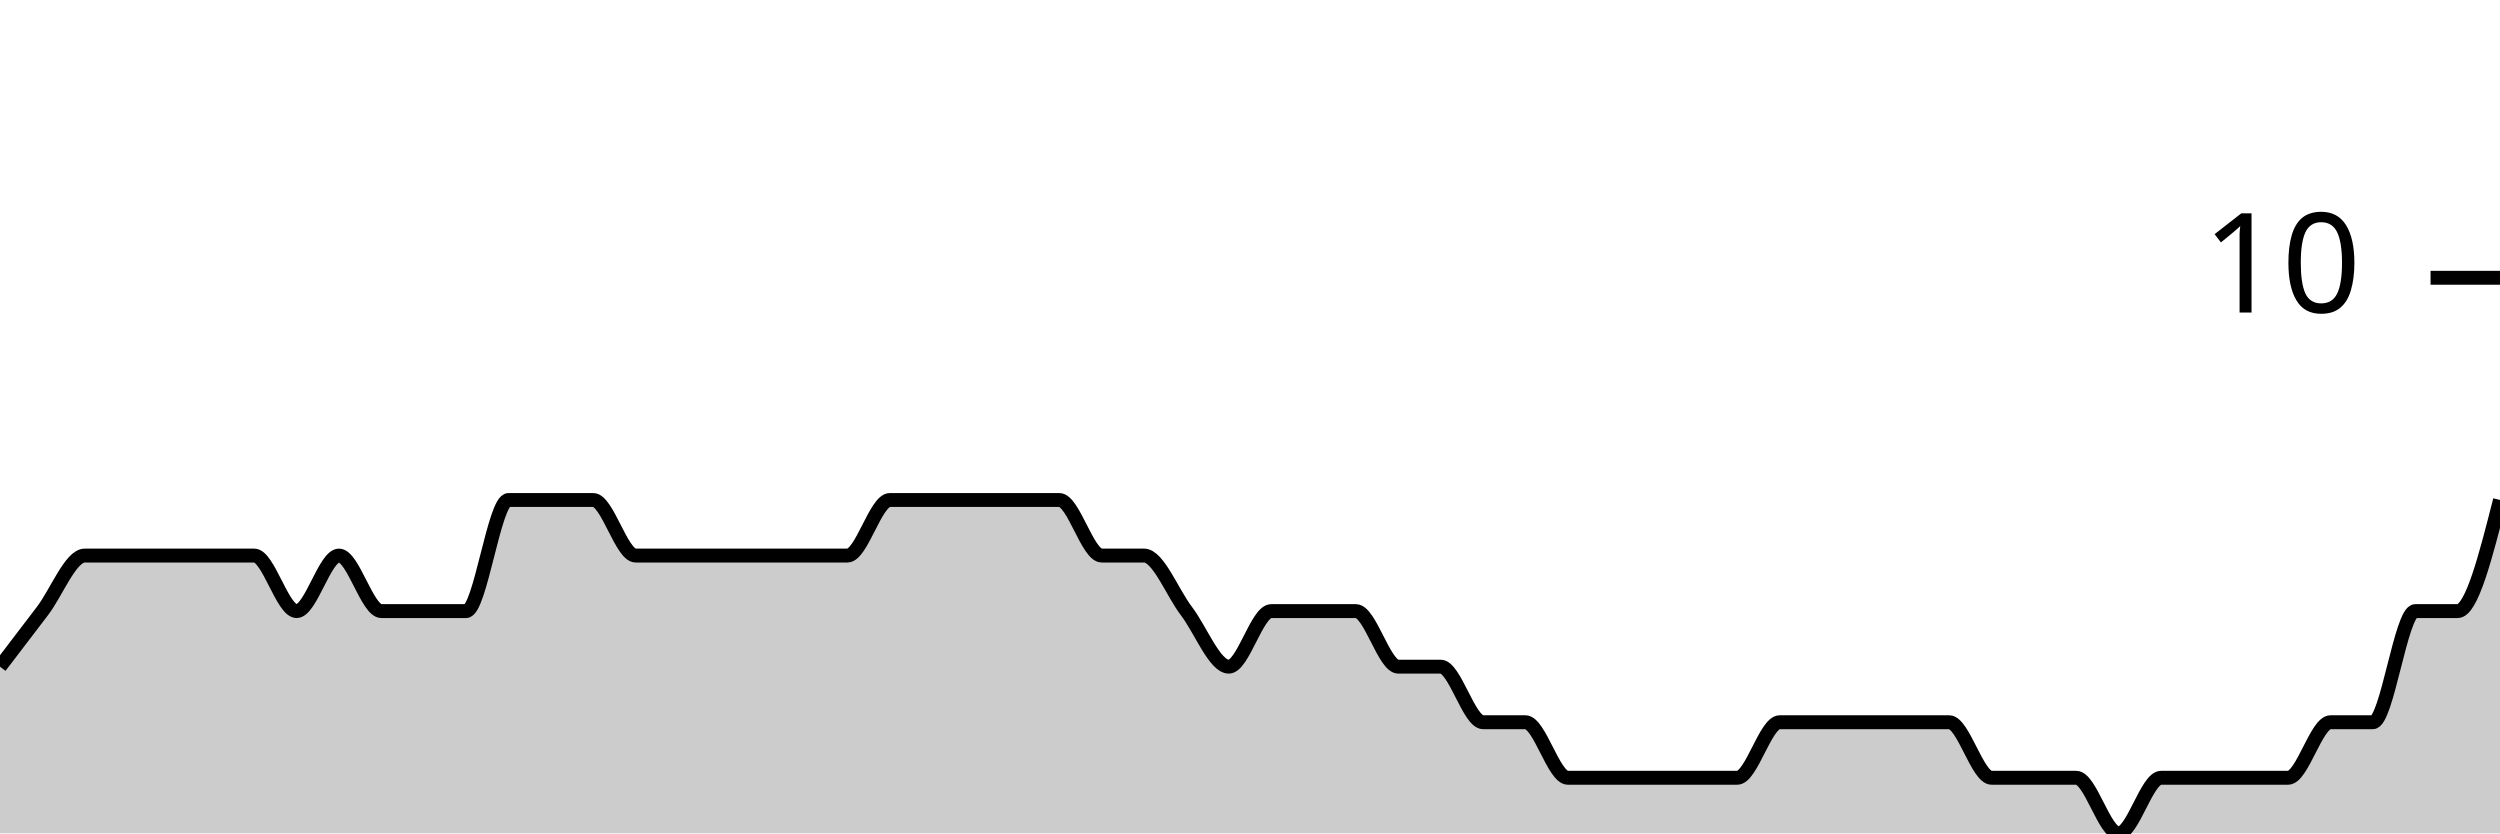
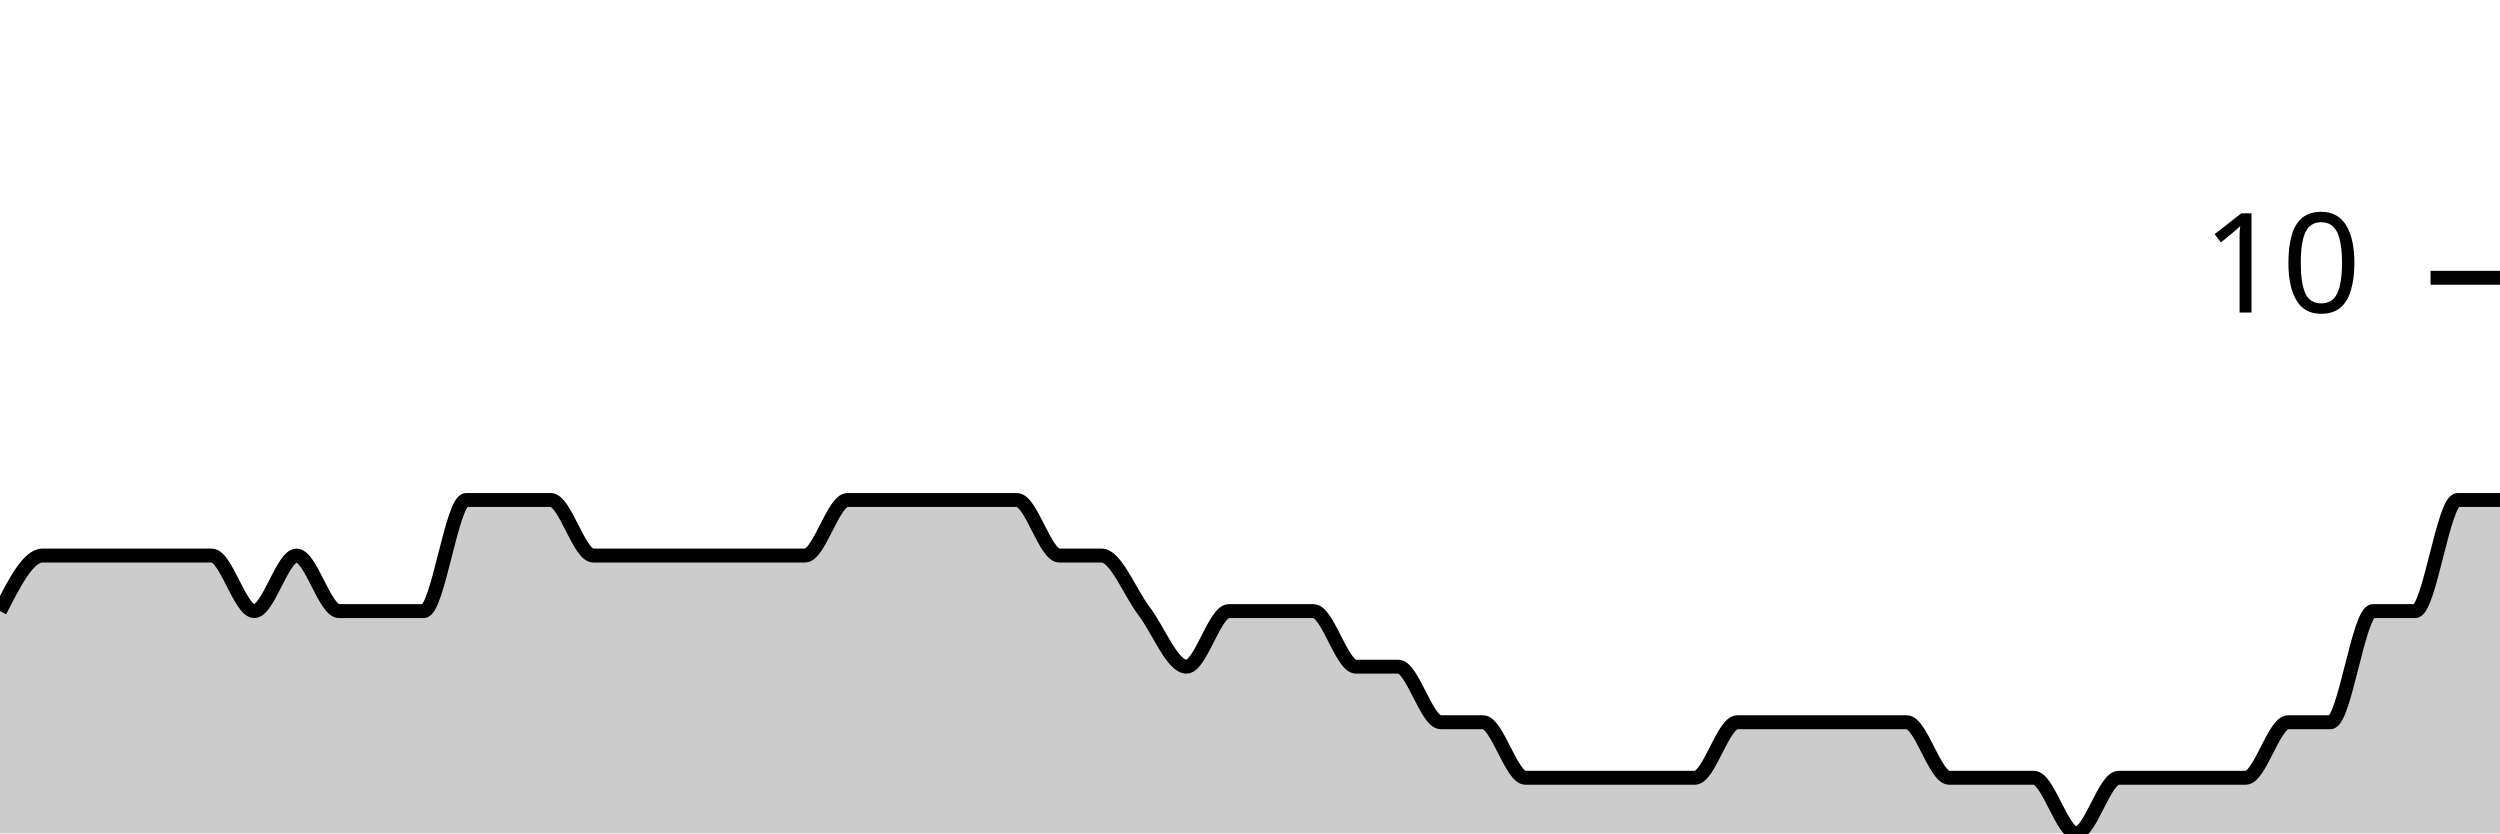
<svg xmlns="http://www.w3.org/2000/svg" viewBox="0 0 180 60">
  <g transform="translate(0,20)">
-     <path class="area" fill="rgba(0, 0, 0, 0.2)" d="M0,28C1.017,26.667,2.034,25.333,3.051,24C4.068,22.667,5.085,20,6.102,20C7.119,20,8.136,20,9.153,20C10.169,20,11.186,20,12.203,20C13.22,20,14.237,20,15.254,20C16.271,20,17.288,20,18.305,20C19.322,20,20.339,24,21.356,24C22.373,24,23.39,20,24.407,20C25.424,20,26.441,24,27.458,24C28.475,24,29.492,24,30.508,24C31.525,24,32.542,24,33.559,24C34.576,24,35.593,16,36.61,16C37.627,16,38.644,16,39.661,16C40.678,16,41.695,16,42.712,16C43.729,16,44.746,20,45.763,20C46.78,20,47.797,20,48.814,20C49.831,20,50.847,20,51.864,20C52.881,20,53.898,20,54.915,20C55.932,20,56.949,20,57.966,20C58.983,20,60,20,61.017,20C62.034,20,63.051,16,64.068,16C65.085,16,66.102,16,67.119,16C68.136,16,69.153,16,70.169,16C71.186,16,72.203,16,73.22,16C74.237,16,75.254,16,76.271,16C77.288,16,78.305,20,79.322,20C80.339,20,81.356,20,82.373,20C83.39,20,84.407,22.667,85.424,24C86.441,25.333,87.458,28,88.475,28C89.492,28,90.508,24,91.525,24C92.542,24,93.559,24,94.576,24C95.593,24,96.61,24,97.627,24C98.644,24,99.661,28,100.678,28C101.695,28,102.712,28,103.729,28C104.746,28,105.763,32,106.78,32C107.797,32,108.814,32,109.831,32C110.847,32,111.864,36,112.881,36C113.898,36,114.915,36,115.932,36C116.949,36,117.966,36,118.983,36C120,36,121.017,36,122.034,36C123.051,36,124.068,36,125.085,36C126.102,36,127.119,32,128.136,32C129.153,32,130.169,32,131.186,32C132.203,32,133.22,32,134.237,32C135.254,32,136.271,32,137.288,32C138.305,32,139.322,32,140.339,32C141.356,32,142.373,36,143.39,36C144.407,36,145.424,36,146.441,36C147.458,36,148.475,36,149.492,36C150.508,36,151.525,40,152.542,40C153.559,40,154.576,36,155.593,36C156.61,36,157.627,36,158.644,36C159.661,36,160.678,36,161.695,36C162.712,36,163.729,36,164.746,36C165.763,36,166.78,32,167.797,32C168.814,32,169.831,32,170.847,32C171.864,32,172.881,24,173.898,24C174.915,24,175.932,24,176.949,24C177.966,24,178.983,20,180,16L180,40C178.983,40,177.966,40,176.949,40C175.932,40,174.915,40,173.898,40C172.881,40,171.864,40,170.847,40C169.831,40,168.814,40,167.797,40C166.78,40,165.763,40,164.746,40C163.729,40,162.712,40,161.695,40C160.678,40,159.661,40,158.644,40C157.627,40,156.61,40,155.593,40C154.576,40,153.559,40,152.542,40C151.525,40,150.508,40,149.492,40C148.475,40,147.458,40,146.441,40C145.424,40,144.407,40,143.39,40C142.373,40,141.356,40,140.339,40C139.322,40,138.305,40,137.288,40C136.271,40,135.254,40,134.237,40C133.22,40,132.203,40,131.186,40C130.169,40,129.153,40,128.136,40C127.119,40,126.102,40,125.085,40C124.068,40,123.051,40,122.034,40C121.017,40,120,40,118.983,40C117.966,40,116.949,40,115.932,40C114.915,40,113.898,40,112.881,40C111.864,40,110.847,40,109.831,40C108.814,40,107.797,40,106.78,40C105.763,40,104.746,40,103.729,40C102.712,40,101.695,40,100.678,40C99.661,40,98.644,40,97.627,40C96.61,40,95.593,40,94.576,40C93.559,40,92.542,40,91.525,40C90.508,40,89.492,40,88.475,40C87.458,40,86.441,40,85.424,40C84.407,40,83.39,40,82.373,40C81.356,40,80.339,40,79.322,40C78.305,40,77.288,40,76.271,40C75.254,40,74.237,40,73.22,40C72.203,40,71.186,40,70.169,40C69.153,40,68.136,40,67.119,40C66.102,40,65.085,40,64.068,40C63.051,40,62.034,40,61.017,40C60,40,58.983,40,57.966,40C56.949,40,55.932,40,54.915,40C53.898,40,52.881,40,51.864,40C50.847,40,49.831,40,48.814,40C47.797,40,46.78,40,45.763,40C44.746,40,43.729,40,42.712,40C41.695,40,40.678,40,39.661,40C38.644,40,37.627,40,36.61,40C35.593,40,34.576,40,33.559,40C32.542,40,31.525,40,30.508,40C29.492,40,28.475,40,27.458,40C26.441,40,25.424,40,24.407,40C23.39,40,22.373,40,21.356,40C20.339,40,19.322,40,18.305,40C17.288,40,16.271,40,15.254,40C14.237,40,13.22,40,12.203,40C11.186,40,10.169,40,9.153,40C8.136,40,7.119,40,6.102,40C5.085,40,4.068,40,3.051,40C2.034,40,1.017,40,0,40Z" />
-     <path class="line" stroke="black" fill="none" d="M0,28C1.017,26.667,2.034,25.333,3.051,24C4.068,22.667,5.085,20,6.102,20C7.119,20,8.136,20,9.153,20C10.169,20,11.186,20,12.203,20C13.22,20,14.237,20,15.254,20C16.271,20,17.288,20,18.305,20C19.322,20,20.339,24,21.356,24C22.373,24,23.39,20,24.407,20C25.424,20,26.441,24,27.458,24C28.475,24,29.492,24,30.508,24C31.525,24,32.542,24,33.559,24C34.576,24,35.593,16,36.61,16C37.627,16,38.644,16,39.661,16C40.678,16,41.695,16,42.712,16C43.729,16,44.746,20,45.763,20C46.78,20,47.797,20,48.814,20C49.831,20,50.847,20,51.864,20C52.881,20,53.898,20,54.915,20C55.932,20,56.949,20,57.966,20C58.983,20,60,20,61.017,20C62.034,20,63.051,16,64.068,16C65.085,16,66.102,16,67.119,16C68.136,16,69.153,16,70.169,16C71.186,16,72.203,16,73.22,16C74.237,16,75.254,16,76.271,16C77.288,16,78.305,20,79.322,20C80.339,20,81.356,20,82.373,20C83.39,20,84.407,22.667,85.424,24C86.441,25.333,87.458,28,88.475,28C89.492,28,90.508,24,91.525,24C92.542,24,93.559,24,94.576,24C95.593,24,96.61,24,97.627,24C98.644,24,99.661,28,100.678,28C101.695,28,102.712,28,103.729,28C104.746,28,105.763,32,106.78,32C107.797,32,108.814,32,109.831,32C110.847,32,111.864,36,112.881,36C113.898,36,114.915,36,115.932,36C116.949,36,117.966,36,118.983,36C120,36,121.017,36,122.034,36C123.051,36,124.068,36,125.085,36C126.102,36,127.119,32,128.136,32C129.153,32,130.169,32,131.186,32C132.203,32,133.22,32,134.237,32C135.254,32,136.271,32,137.288,32C138.305,32,139.322,32,140.339,32C141.356,32,142.373,36,143.39,36C144.407,36,145.424,36,146.441,36C147.458,36,148.475,36,149.492,36C150.508,36,151.525,40,152.542,40C153.559,40,154.576,36,155.593,36C156.61,36,157.627,36,158.644,36C159.661,36,160.678,36,161.695,36C162.712,36,163.729,36,164.746,36C165.763,36,166.78,32,167.797,32C168.814,32,169.831,32,170.847,32C171.864,32,172.881,24,173.898,24C174.915,24,175.932,24,176.949,24C177.966,24,178.983,20,180,16" />
+     <path class="area" fill="rgba(0, 0, 0, 0.2)" d="M0,24C1.017,22,2.034,20,3.051,20C4.068,20,5.085,20,6.102,20C7.119,20,8.136,20,9.153,20C10.169,20,11.186,20,12.203,20C13.22,20,14.237,20,15.254,20C16.271,20,17.288,24,18.305,24C19.322,24,20.339,20,21.356,20C22.373,20,23.39,24,24.407,24C25.424,24,26.441,24,27.458,24C28.475,24,29.492,24,30.508,24C31.525,24,32.542,16,33.559,16C34.576,16,35.593,16,36.61,16C37.627,16,38.644,16,39.661,16C40.678,16,41.695,20,42.712,20C43.729,20,44.746,20,45.763,20C46.78,20,47.797,20,48.814,20C49.831,20,50.847,20,51.864,20C52.881,20,53.898,20,54.915,20C55.932,20,56.949,20,57.966,20C58.983,20,60,16,61.017,16C62.034,16,63.051,16,64.068,16C65.085,16,66.102,16,67.119,16C68.136,16,69.153,16,70.169,16C71.186,16,72.203,16,73.22,16C74.237,16,75.254,20,76.271,20C77.288,20,78.305,20,79.322,20C80.339,20,81.356,22.667,82.373,24C83.39,25.333,84.407,28,85.424,28C86.441,28,87.458,24,88.475,24C89.492,24,90.508,24,91.525,24C92.542,24,93.559,24,94.576,24C95.593,24,96.61,28,97.627,28C98.644,28,99.661,28,100.678,28C101.695,28,102.712,32,103.729,32C104.746,32,105.763,32,106.78,32C107.797,32,108.814,36,109.831,36C110.847,36,111.864,36,112.881,36C113.898,36,114.915,36,115.932,36C116.949,36,117.966,36,118.983,36C120,36,121.017,36,122.034,36C123.051,36,124.068,32,125.085,32C126.102,32,127.119,32,128.136,32C129.153,32,130.169,32,131.186,32C132.203,32,133.22,32,134.237,32C135.254,32,136.271,32,137.288,32C138.305,32,139.322,36,140.339,36C141.356,36,142.373,36,143.39,36C144.407,36,145.424,36,146.441,36C147.458,36,148.475,40,149.492,40C150.508,40,151.525,36,152.542,36C153.559,36,154.576,36,155.593,36C156.61,36,157.627,36,158.644,36C159.661,36,160.678,36,161.695,36C162.712,36,163.729,32,164.746,32C165.763,32,166.78,32,167.797,32C168.814,32,169.831,24,170.847,24C171.864,24,172.881,24,173.898,24C174.915,24,175.932,16,176.949,16C177.966,16,178.983,16,180,16L180,40C178.983,40,177.966,40,176.949,40C175.932,40,174.915,40,173.898,40C172.881,40,171.864,40,170.847,40C169.831,40,168.814,40,167.797,40C166.78,40,165.763,40,164.746,40C163.729,40,162.712,40,161.695,40C160.678,40,159.661,40,158.644,40C157.627,40,156.61,40,155.593,40C154.576,40,153.559,40,152.542,40C151.525,40,150.508,40,149.492,40C148.475,40,147.458,40,146.441,40C145.424,40,144.407,40,143.39,40C142.373,40,141.356,40,140.339,40C139.322,40,138.305,40,137.288,40C136.271,40,135.254,40,134.237,40C133.22,40,132.203,40,131.186,40C130.169,40,129.153,40,128.136,40C127.119,40,126.102,40,125.085,40C124.068,40,123.051,40,122.034,40C121.017,40,120,40,118.983,40C117.966,40,116.949,40,115.932,40C114.915,40,113.898,40,112.881,40C111.864,40,110.847,40,109.831,40C108.814,40,107.797,40,106.78,40C105.763,40,104.746,40,103.729,40C102.712,40,101.695,40,100.678,40C99.661,40,98.644,40,97.627,40C96.61,40,95.593,40,94.576,40C93.559,40,92.542,40,91.525,40C90.508,40,89.492,40,88.475,40C87.458,40,86.441,40,85.424,40C84.407,40,83.39,40,82.373,40C81.356,40,80.339,40,79.322,40C78.305,40,77.288,40,76.271,40C75.254,40,74.237,40,73.22,40C72.203,40,71.186,40,70.169,40C69.153,40,68.136,40,67.119,40C66.102,40,65.085,40,64.068,40C63.051,40,62.034,40,61.017,40C60,40,58.983,40,57.966,40C56.949,40,55.932,40,54.915,40C53.898,40,52.881,40,51.864,40C50.847,40,49.831,40,48.814,40C47.797,40,46.78,40,45.763,40C44.746,40,43.729,40,42.712,40C41.695,40,40.678,40,39.661,40C38.644,40,37.627,40,36.61,40C35.593,40,34.576,40,33.559,40C32.542,40,31.525,40,30.508,40C29.492,40,28.475,40,27.458,40C26.441,40,25.424,40,24.407,40C23.39,40,22.373,40,21.356,40C20.339,40,19.322,40,18.305,40C17.288,40,16.271,40,15.254,40C14.237,40,13.22,40,12.203,40C11.186,40,10.169,40,9.153,40C8.136,40,7.119,40,6.102,40C5.085,40,4.068,40,3.051,40C2.034,40,1.017,40,0,40Z" />
+     <path class="line" stroke="black" fill="none" d="M0,24C1.017,22,2.034,20,3.051,20C4.068,20,5.085,20,6.102,20C7.119,20,8.136,20,9.153,20C10.169,20,11.186,20,12.203,20C13.22,20,14.237,20,15.254,20C16.271,20,17.288,24,18.305,24C19.322,24,20.339,20,21.356,20C22.373,20,23.39,24,24.407,24C25.424,24,26.441,24,27.458,24C28.475,24,29.492,24,30.508,24C31.525,24,32.542,16,33.559,16C34.576,16,35.593,16,36.61,16C37.627,16,38.644,16,39.661,16C40.678,16,41.695,20,42.712,20C43.729,20,44.746,20,45.763,20C46.78,20,47.797,20,48.814,20C49.831,20,50.847,20,51.864,20C52.881,20,53.898,20,54.915,20C55.932,20,56.949,20,57.966,20C58.983,20,60,16,61.017,16C62.034,16,63.051,16,64.068,16C65.085,16,66.102,16,67.119,16C68.136,16,69.153,16,70.169,16C71.186,16,72.203,16,73.22,16C74.237,16,75.254,20,76.271,20C77.288,20,78.305,20,79.322,20C80.339,20,81.356,22.667,82.373,24C83.39,25.333,84.407,28,85.424,28C86.441,28,87.458,24,88.475,24C89.492,24,90.508,24,91.525,24C92.542,24,93.559,24,94.576,24C95.593,24,96.61,28,97.627,28C98.644,28,99.661,28,100.678,28C101.695,28,102.712,32,103.729,32C104.746,32,105.763,32,106.78,32C107.797,32,108.814,36,109.831,36C110.847,36,111.864,36,112.881,36C113.898,36,114.915,36,115.932,36C116.949,36,117.966,36,118.983,36C120,36,121.017,36,122.034,36C123.051,36,124.068,32,125.085,32C126.102,32,127.119,32,128.136,32C129.153,32,130.169,32,131.186,32C132.203,32,133.22,32,134.237,32C135.254,32,136.271,32,137.288,32C138.305,32,139.322,36,140.339,36C141.356,36,142.373,36,143.39,36C144.407,36,145.424,36,146.441,36C147.458,36,148.475,40,149.492,40C150.508,40,151.525,36,152.542,36C153.559,36,154.576,36,155.593,36C156.61,36,157.627,36,158.644,36C159.661,36,160.678,36,161.695,36C162.712,36,163.729,32,164.746,32C165.763,32,166.78,32,167.797,32C168.814,32,169.831,24,170.847,24C171.864,24,172.881,24,173.898,24C174.915,24,175.932,16,176.949,16C177.966,16,178.983,16,180,16" />
    <path class="axis-ceiling" stroke-width="1" stroke="black" fill="none" d="M175,0L180,0" />
    <text class="axis-ceiling-label" font-family="sans-serif" text-anchor="end" font-size="10px" x="170" y="2.5">10</text>
  </g>
</svg>
